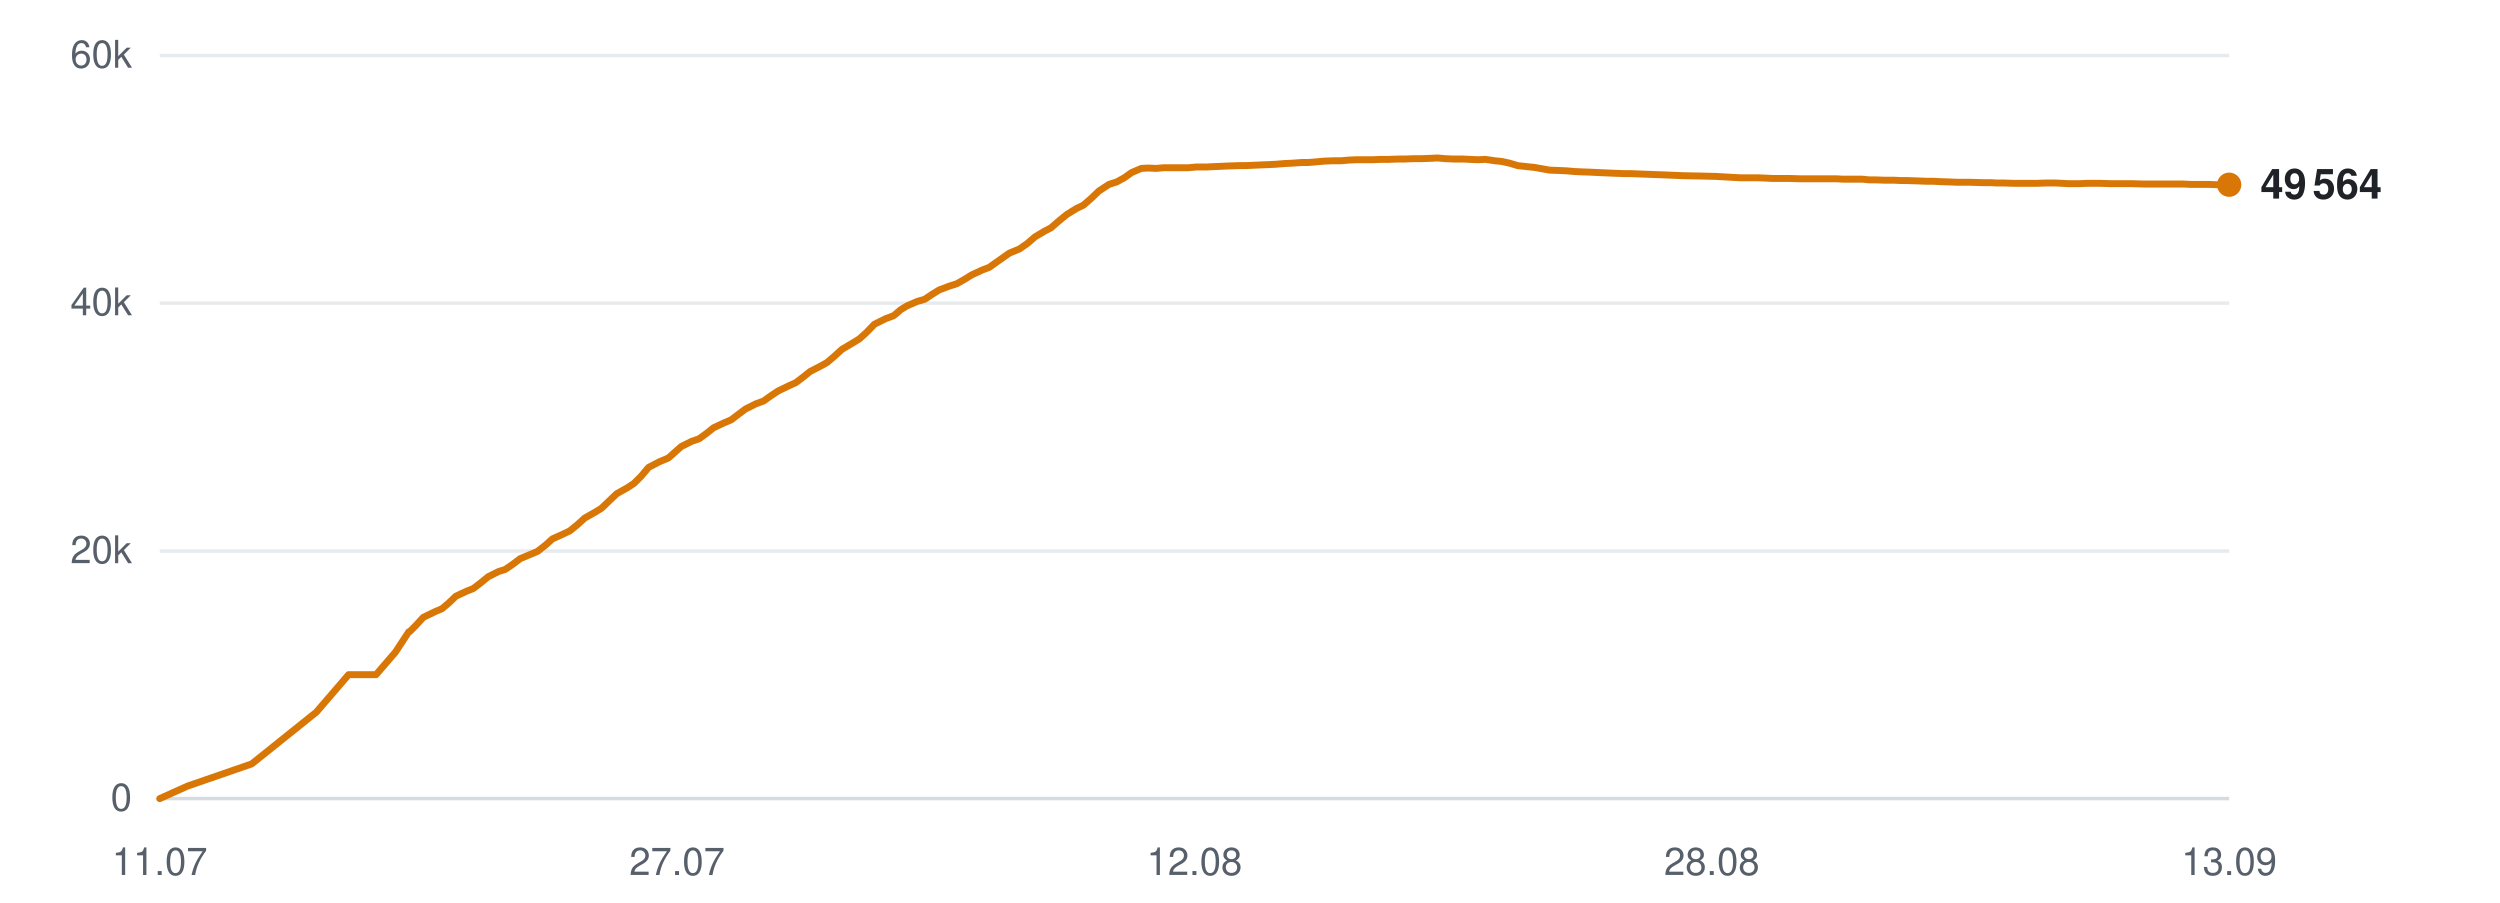
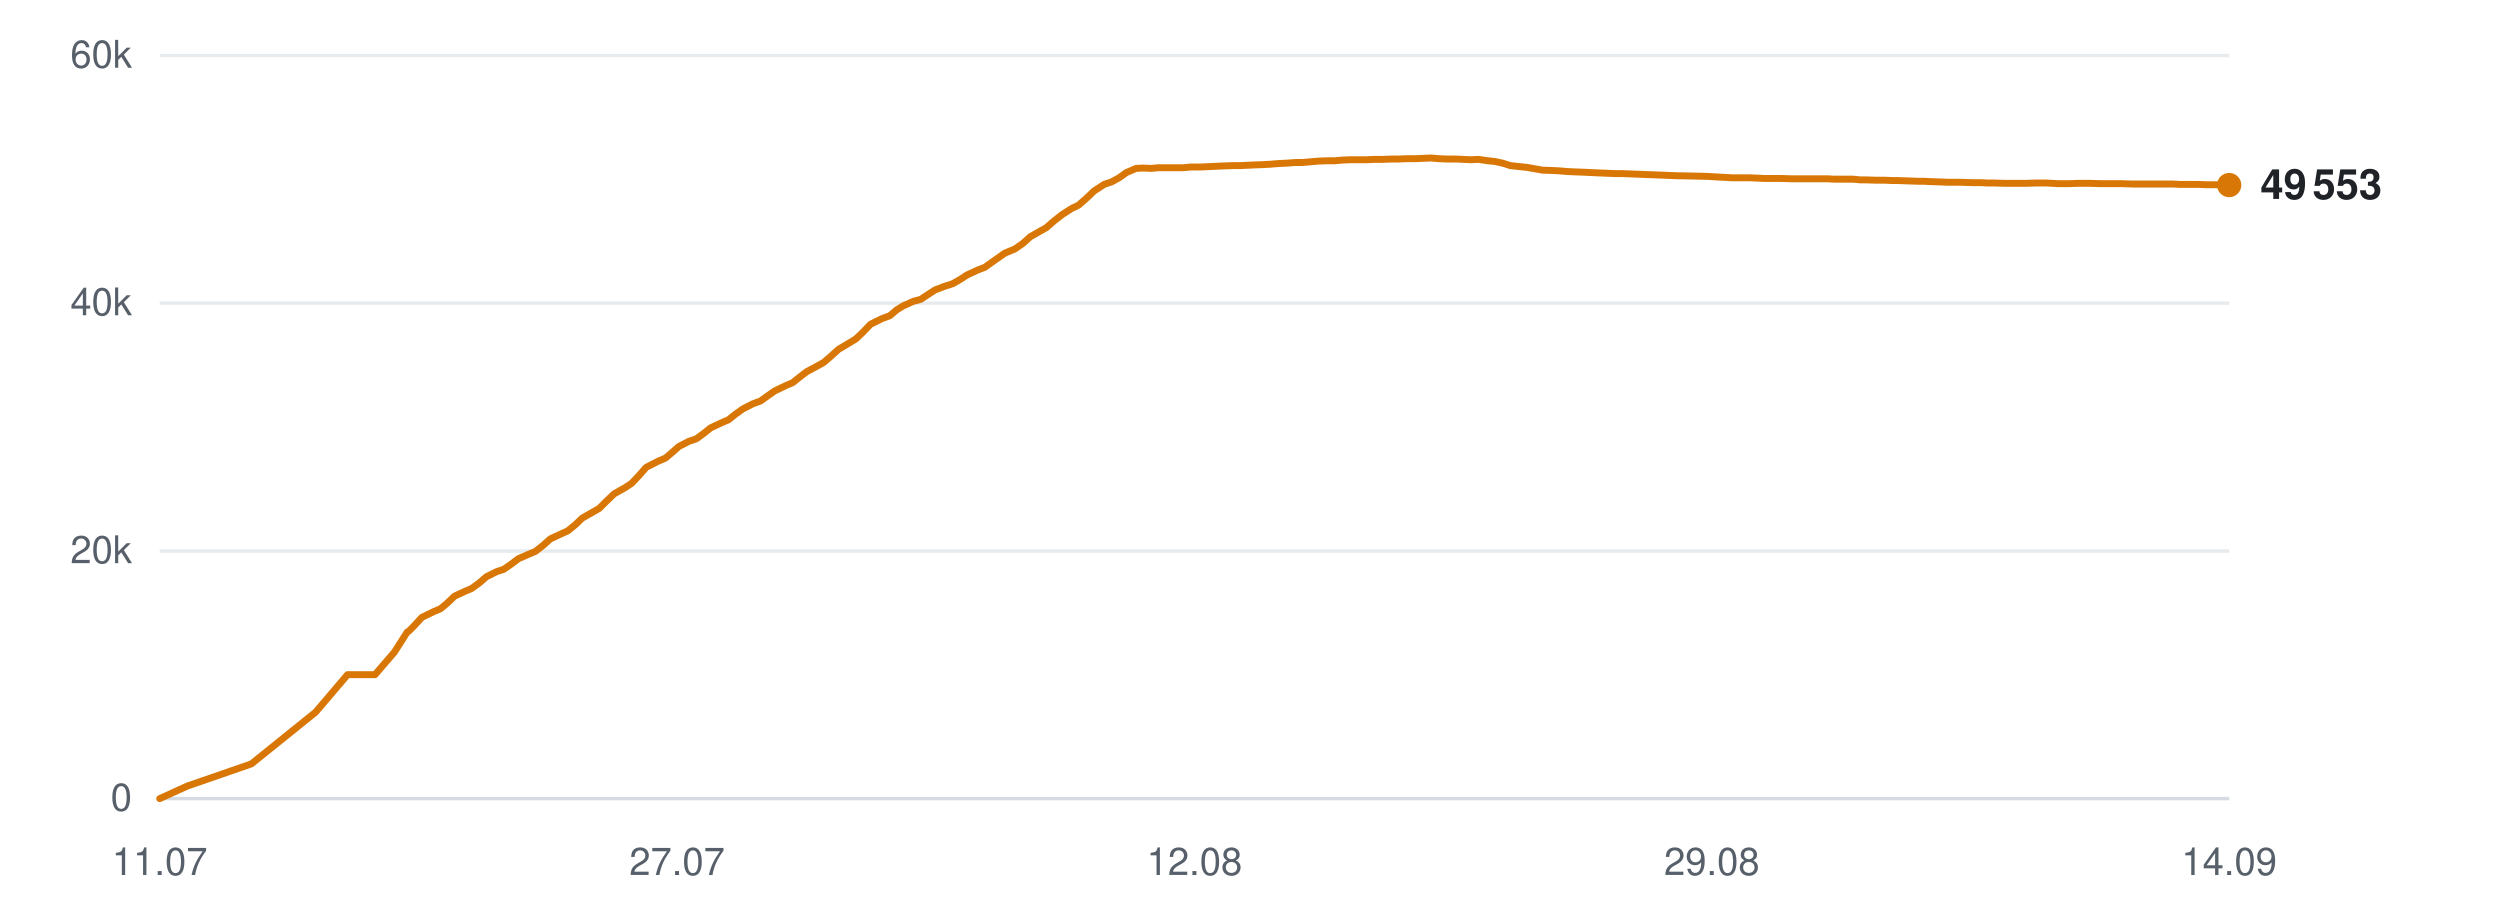
<svg xmlns="http://www.w3.org/2000/svg" viewBox="0 0 720 260" width="720" height="260" role="img" aria-label="Subscribers over time">
  <line x1="46" y1="230.0" x2="642" y2="230.0" stroke="#d0d7de" stroke-width="1" opacity="0.9" />
  <text x="38" y="233.5" text-anchor="end" font-family="-apple-system,BlinkMacSystemFont,'Segoe UI',Helvetica,Arial,sans-serif" font-size="11" fill="#57606a">0</text>
  <line x1="46" y1="158.7" x2="642" y2="158.7" stroke="#d0d7de" stroke-width="1" opacity="0.5" />
  <text x="38" y="162.2" text-anchor="end" font-family="-apple-system,BlinkMacSystemFont,'Segoe UI',Helvetica,Arial,sans-serif" font-size="11" fill="#57606a">20k</text>
  <line x1="46" y1="87.3" x2="642" y2="87.3" stroke="#d0d7de" stroke-width="1" opacity="0.5" />
  <text x="38" y="90.8" text-anchor="end" font-family="-apple-system,BlinkMacSystemFont,'Segoe UI',Helvetica,Arial,sans-serif" font-size="11" fill="#57606a">40k</text>
  <line x1="46" y1="16.0" x2="642" y2="16.0" stroke="#d0d7de" stroke-width="1" opacity="0.5" />
  <text x="38" y="19.5" text-anchor="end" font-family="-apple-system,BlinkMacSystemFont,'Segoe UI',Helvetica,Arial,sans-serif" font-size="11" fill="#57606a">60k</text>
  <text x="46.0" y="252" text-anchor="middle" font-family="-apple-system,BlinkMacSystemFont,'Segoe UI',Helvetica,Arial,sans-serif" font-size="11" fill="#57606a">11.07</text>
  <text x="195.0" y="252" text-anchor="middle" font-family="-apple-system,BlinkMacSystemFont,'Segoe UI',Helvetica,Arial,sans-serif" font-size="11" fill="#57606a">27.07</text>
  <text x="344.0" y="252" text-anchor="middle" font-family="-apple-system,BlinkMacSystemFont,'Segoe UI',Helvetica,Arial,sans-serif" font-size="11" fill="#57606a">12.08</text>
-   <text x="493.0" y="252" text-anchor="middle" font-family="-apple-system,BlinkMacSystemFont,'Segoe UI',Helvetica,Arial,sans-serif" font-size="11" fill="#57606a">28.08</text>
-   <text x="642.0" y="252" text-anchor="middle" font-family="-apple-system,BlinkMacSystemFont,'Segoe UI',Helvetica,Arial,sans-serif" font-size="11" fill="#57606a">13.09</text>
-   <polyline points="46.0,230.0 54.0,226.4 72.5,220.0 91.1,205.1 100.4,194.3 108.3,194.3 113.9,187.8 117.7,182.0 117.9,181.9 118.0,181.9 119.7,180.2 121.9,177.8 125.2,176.2 127.3,175.3 129.2,173.7 131.3,171.7 134.3,170.3 136.3,169.5 138.4,167.9 140.6,166.1 143.6,164.6 145.5,164.0 147.7,162.5 149.8,160.9 152.9,159.6 154.8,158.8 157.1,157.0 159.1,155.2 162.2,153.8 164.1,152.9 166.2,151.2 168.4,149.2 171.4,147.5 173.2,146.4 175.4,144.3 177.6,142.2 180.8,140.4 182.6,139.2 184.7,137.1 186.8,134.6 190.1,132.9 192.5,131.9 194.4,130.2 196.2,128.6 199.2,127.1 201.3,126.4 203.5,124.8 205.5,123.2 208.5,121.8 210.6,120.9 212.7,119.3 214.7,117.8 217.7,116.3 219.9,115.5 222.0,114.0 224.1,112.6 227.2,111.1 229.2,110.2 231.3,108.6 233.3,107.0 236.4,105.4 238.2,104.4 240.3,102.6 242.5,100.6 245.7,98.7 247.5,97.6 249.6,95.7 251.8,93.4 255.0,91.8 257.4,90.9 259.4,89.2 261.2,88.1 264.2,86.8 266.3,86.2 268.4,84.8 270.5,83.5 273.4,82.4 275.6,81.7 277.7,80.5 279.8,79.2 282.8,77.8 284.9,77.0 287.0,75.5 290.7,72.9 293.6,71.7 295.9,70.1 298.1,68.2 300.8,66.6 302.7,65.6 305.0,63.6 307.2,61.8 310.1,60.0 312.0,59.1 314.3,57.1 316.5,55.0 319.4,53.1 321.6,52.4 323.8,51.2 325.9,49.7 328.7,48.5 330.7,48.4 333.0,48.5 335.2,48.3 338.1,48.3 340.1,48.3 342.3,48.3 344.5,48.1 347.4,48.1 349.3,48.0 351.6,47.9 353.8,47.8 356.6,47.7 358.6,47.7 360.9,47.6 363.0,47.5 365.6,47.4 367.5,47.3 369.9,47.1 372.1,47.0 374.9,46.8 376.8,46.8 379.2,46.6 381.4,46.4 384.1,46.3 386.2,46.3 388.5,46.1 390.7,46.0 393.4,46.0 395.4,46.0 397.8,45.9 400.0,45.9 402.7,45.8 404.7,45.8 407.1,45.7 409.3,45.7 412.0,45.6 414.0,45.5 416.3,45.7 418.6,45.8 421.3,45.8 423.3,45.9 425.6,46.0 427.8,45.9 430.5,46.3 432.5,46.5 434.8,47.0 437.1,47.7 439.8,48.0 441.8,48.2 444.1,48.6 446.3,49.0 449.1,49.1 451.2,49.2 453.5,49.4 455.7,49.5 458.4,49.6 460.4,49.7 462.7,49.8 465.0,49.9 467.7,50.0 469.7,50.0 472.0,50.1 474.7,50.2 480.0,50.4 484.8,50.6 489.9,50.7 494.1,50.8 497.5,51.0 501.2,51.2 502.8,51.2 506.1,51.2 508.6,51.3 510.5,51.4 512.2,51.4 515.5,51.4 518.7,51.5 522.1,51.5 524.6,51.5 527.1,51.5 529.0,51.5 530.7,51.6 533.7,51.6 536.3,51.6 538.3,51.8 540.0,51.8 542.9,51.9 545.5,51.9 547.5,52.0 549.3,52.0 552.2,52.1 554.8,52.2 556.8,52.2 558.5,52.3 561.5,52.4 563.8,52.5 565.6,52.5 567.6,52.5 570.8,52.6 573.2,52.6 575.0,52.7 576.9,52.7 580.1,52.8 583.2,52.8 586.6,52.8 589.4,52.7 591.9,52.7 594.0,52.8 595.7,52.9 598.7,52.9 601.3,52.8 603.3,52.8 604.9,52.8 607.9,52.9 610.5,52.9 612.5,52.9 614.2,52.9 617.2,53.0 619.8,53.0 621.8,53.0 623.5,53.0 626.5,53.0 628.9,53.0 630.7,53.1 632.6,53.1 635.8,53.1 638.5,53.2 640.3,53.2 642.0,53.2" fill="none" stroke="#d97706" stroke-width="2" stroke-linejoin="round" stroke-linecap="round" />
-   <circle cx="642.0" cy="53.2" r="3.5" fill="#d97706" />
-   <text x="651.0" y="57.2" font-family="-apple-system,BlinkMacSystemFont,'Segoe UI',Helvetica,Arial,sans-serif" font-size="12" font-weight="600" fill="#1f2328">49 564</text>
+   <text x="493.0" y="252" text-anchor="middle" font-family="-apple-system,BlinkMacSystemFont,'Segoe UI',Helvetica,Arial,sans-serif" font-size="11" fill="#57606a">29.08</text>
+   <text x="642.0" y="252" text-anchor="middle" font-family="-apple-system,BlinkMacSystemFont,'Segoe UI',Helvetica,Arial,sans-serif" font-size="11" fill="#57606a">14.09</text>
+   <polyline points="46.0,230.0 53.9,226.4 72.4,220.0 90.9,205.1 100.1,194.3 108.0,194.3 113.6,187.8 117.3,182.0 117.6,181.9 117.6,181.9 119.3,180.2 121.5,177.8 124.8,176.2 126.9,175.3 128.8,173.7 130.9,171.7 133.9,170.3 135.8,169.5 138.0,167.9 140.1,166.1 143.1,164.6 145.0,164.0 147.2,162.5 149.3,160.9 152.3,159.6 154.2,158.8 156.5,157.0 158.5,155.2 161.5,153.8 163.5,152.9 165.6,151.2 167.7,149.2 170.7,147.5 172.6,146.4 174.7,144.3 176.9,142.2 180.1,140.4 181.9,139.2 183.9,137.1 186.1,134.6 189.4,132.9 191.7,131.9 193.7,130.2 195.5,128.6 198.4,127.1 200.5,126.4 202.7,124.8 204.7,123.2 207.7,121.8 209.8,120.9 211.8,119.3 213.9,117.8 216.8,116.3 219.0,115.5 221.1,114.0 223.1,112.6 226.2,111.1 228.3,110.2 230.3,108.6 232.4,107.0 235.4,105.4 237.2,104.4 239.3,102.6 241.5,100.6 244.7,98.7 246.5,97.6 248.5,95.7 250.7,93.4 253.9,91.8 256.3,90.9 258.3,89.2 260.1,88.1 263.0,86.8 265.2,86.2 267.3,84.8 269.3,83.5 272.2,82.4 274.4,81.7 276.5,80.5 278.5,79.2 281.5,77.8 283.6,77.0 285.7,75.5 289.4,72.9 292.3,71.7 294.6,70.1 296.7,68.2 299.5,66.6 301.3,65.6 303.6,63.6 305.9,61.8 308.7,60.0 310.6,59.1 312.9,57.1 315.1,55.0 318.0,53.1 320.1,52.4 322.3,51.2 324.4,49.7 327.2,48.5 329.2,48.4 331.5,48.5 333.7,48.3 336.5,48.3 338.5,48.3 340.8,48.3 343.0,48.1 345.9,48.1 347.7,48.0 350.0,47.9 352.2,47.8 355.0,47.7 357.0,47.7 359.2,47.6 361.3,47.5 363.9,47.4 365.8,47.3 368.2,47.1 370.4,47.0 373.1,46.8 375.1,46.8 377.4,46.6 379.6,46.4 382.4,46.3 384.4,46.3 386.7,46.1 388.9,46.0 391.6,46.0 393.6,46.0 395.9,45.9 398.1,45.9 400.8,45.8 402.8,45.8 405.2,45.7 407.4,45.7 410.0,45.6 412.1,45.5 414.4,45.7 416.6,45.8 419.3,45.8 421.3,45.9 423.6,46.0 425.8,45.9 428.5,46.3 430.5,46.5 432.8,47.0 435.0,47.7 437.8,48.0 439.7,48.2 442.0,48.6 444.2,49.0 447.0,49.1 449.1,49.2 451.3,49.4 453.5,49.5 456.2,49.6 458.2,49.7 460.5,49.8 462.8,49.9 465.5,50.0 467.4,50.0 469.8,50.1 472.4,50.2 477.7,50.4 482.5,50.6 487.6,50.7 491.8,50.8 495.1,51.0 498.8,51.2 500.4,51.2 503.7,51.2 506.2,51.3 508.0,51.4 509.8,51.4 513.0,51.4 516.2,51.5 519.6,51.5 522.1,51.5 524.6,51.5 526.5,51.5 528.2,51.6 531.1,51.6 533.7,51.6 535.7,51.8 537.4,51.8 540.3,51.9 542.9,51.9 544.9,52.0 546.6,52.0 549.5,52.1 552.1,52.2 554.1,52.2 555.8,52.3 558.8,52.4 561.1,52.5 562.9,52.5 564.8,52.5 568.0,52.6 570.5,52.6 572.2,52.7 574.1,52.7 577.3,52.8 580.3,52.8 583.7,52.8 586.5,52.7 589.1,52.7 591.1,52.8 592.8,52.9 595.8,52.9 598.3,52.8 600.3,52.8 602.0,52.8 605.0,52.9 607.5,52.9 609.5,52.9 611.2,52.9 614.2,53.0 616.8,53.0 618.7,53.0 620.4,53.0 623.4,53.0 625.8,53.0 627.6,53.1 629.5,53.1 632.7,53.1 635.4,53.2 637.1,53.2 638.9,53.2 642.0,53.3" fill="none" stroke="#d97706" stroke-width="2" stroke-linejoin="round" stroke-linecap="round" />
+   <circle cx="642.0" cy="53.3" r="3.5" fill="#d97706" />
+   <text x="651.0" y="57.3" font-family="-apple-system,BlinkMacSystemFont,'Segoe UI',Helvetica,Arial,sans-serif" font-size="12" font-weight="600" fill="#1f2328">49 553</text>
</svg>
